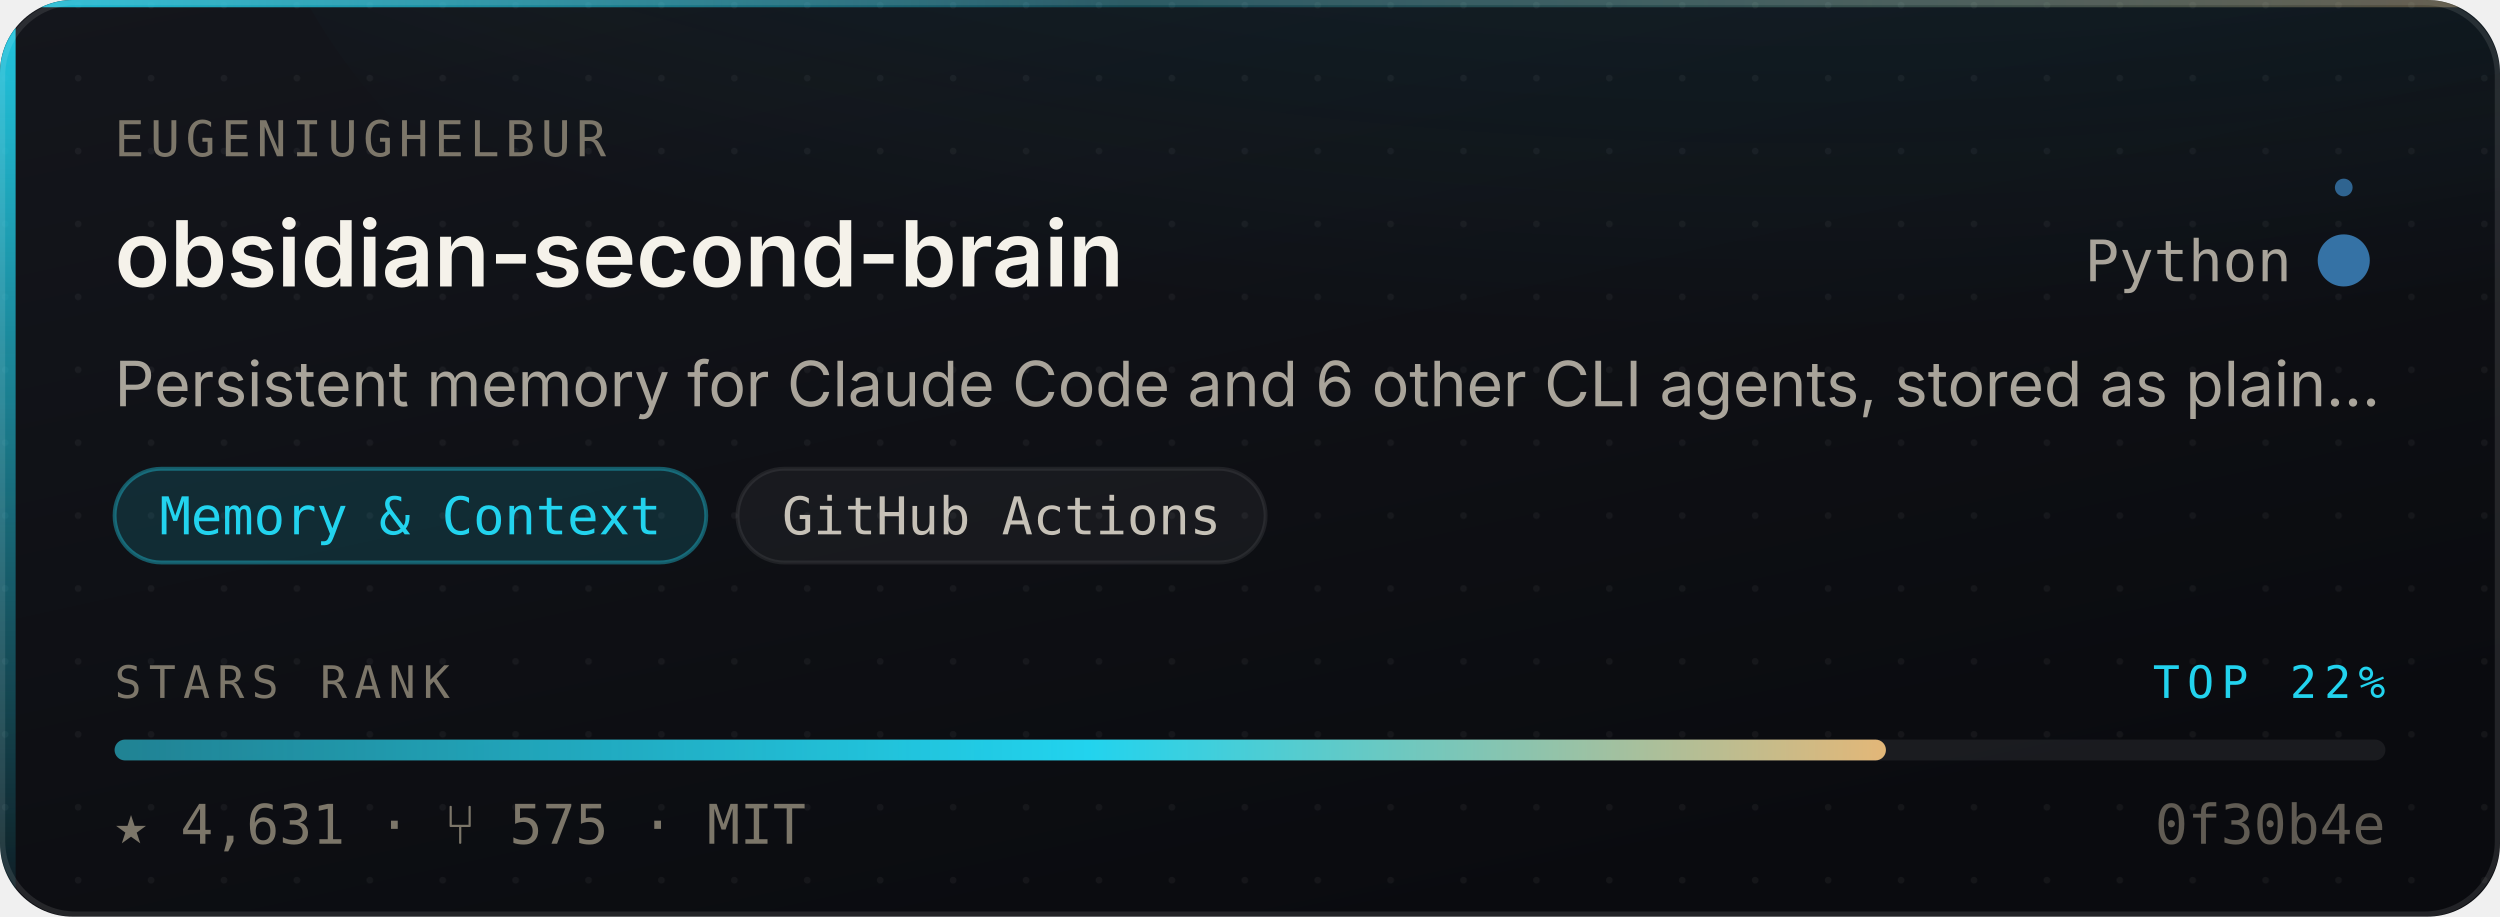
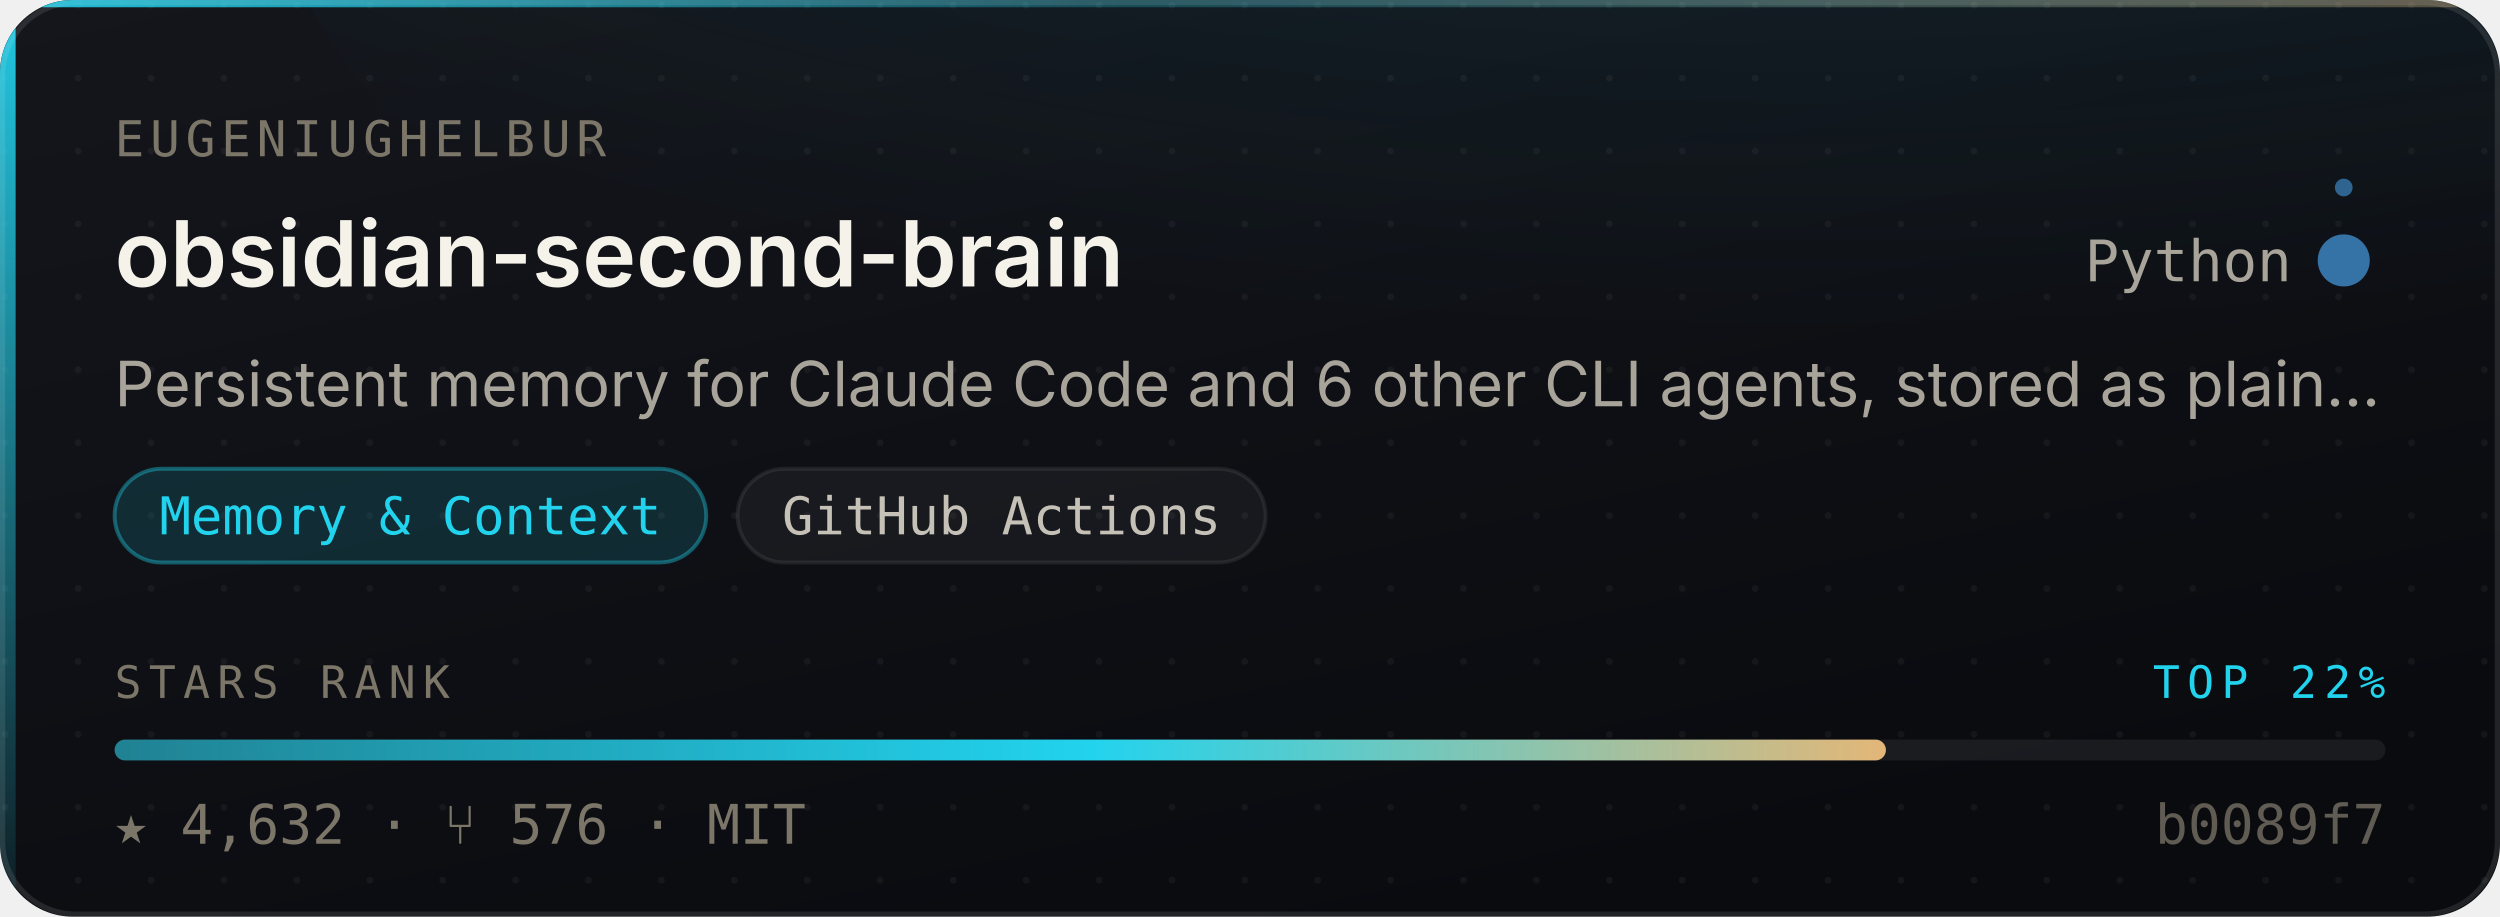
- <svg xmlns="http://www.w3.org/2000/svg" width="480" height="176" viewBox="0 0 480 176" role="img" aria-label="eugeniughelbur/obsidian-second-brain — Memory &amp; Context, 4,631 stars, top 22% of this corpus">
+ <svg xmlns="http://www.w3.org/2000/svg" width="480" height="176" viewBox="0 0 480 176" role="img" aria-label="eugeniughelbur/obsidian-second-brain — Memory &amp; Context, 4,632 stars, top 22% of this corpus">
  <style>
    /* Motion is additive decoration. With reduced motion requested the whole
       motion layer is hidden and the card is still complete and correct. */
    @media (prefers-reduced-motion: reduce){ .mo{ display:none } }
  </style>
  <defs>
    <linearGradient id="surface" x1="0" y1="0" x2="0.6" y2="1">
      <stop offset="0" stop-color="#14161C" />
      <stop offset="1" stop-color="#0A0B0F" />
    </linearGradient>
    <linearGradient id="edge" x1="0" y1="0" x2="1" y2="0">
      <stop offset="0" stop-color="#22D3EE" stop-opacity="0.9" />
      <stop offset="0.45" stop-color="#22D3EE" stop-opacity="0.25" />
      <stop offset="1" stop-color="#E3B778" stop-opacity="0.35" />
    </linearGradient>
    <linearGradient id="rail" x1="0" y1="0" x2="0" y2="1">
      <stop offset="0" stop-color="#22D3EE" stop-opacity="0.95" />
      <stop offset="1" stop-color="#22D3EE" stop-opacity="0.06" />
    </linearGradient>
    <radialGradient id="glow" cx="0.5" cy="0" r="0.85">
      <stop offset="0" stop-color="#22D3EE" stop-opacity="0.20" />
      <stop offset="1" stop-color="#22D3EE" stop-opacity="0" />
    </radialGradient>
    <linearGradient id="sheen" x1="0" y1="0" x2="1" y2="0">
      <stop offset="0" stop-color="#ffffff" stop-opacity="0" />
      <stop offset="0.5" stop-color="#ffffff" stop-opacity="0.055" />
      <stop offset="1" stop-color="#ffffff" stop-opacity="0" />
    </linearGradient>
    <linearGradient id="rankFill" x1="0" y1="0" x2="1" y2="0">
      <stop offset="0" stop-color="rgba(34,211,238,0.55)" />
      <stop offset="0.55" stop-color="#22D3EE" />
      <stop offset="1" stop-color="#E3B778" />
    </linearGradient>
    <pattern id="dots" width="14" height="14" patternUnits="userSpaceOnUse">
      <circle cx="1" cy="1" r="0.65" fill="#ffffff" opacity="0.045" />
    </pattern>
    <clipPath id="frame">
      <rect x="0" y="0" width="480" height="176" rx="14" />
    </clipPath>
  </defs>
  <g clip-path="url(#frame)">
    <rect width="480" height="176" fill="url(#surface)" />
    <rect width="480" height="176" fill="url(#dots)" />
    <ellipse cx="345.6" cy="-40" rx="297.6" ry="150" fill="url(#glow)" />
    <rect x="0" y="0" width="3" height="176" fill="url(#rail)" />
    <rect x="0" y="0" width="480" height="1.4" fill="url(#edge)" />
  </g>
  <rect x="0.5" y="0.5" width="479" height="175" rx="14" fill="none" stroke="rgba(255,255,255,0.10)" stroke-width="1" />
  <g class="mo" clip-path="url(#frame)">
    <rect x="-150" y="0" width="130" height="176" fill="url(#sheen)">
      <animate attributeName="x" values="-150;500" dur="5.5s" repeatCount="indefinite" />
    </rect>
    <circle r="2.6" fill="#22D3EE" opacity="0">
      <animateMotion dur="3.4s" repeatCount="indefinite" calcMode="linear" keyPoints="0.04;0.96" keyTimes="0;1" path="M1.5 0 L1.5 176" />
      <animate attributeName="opacity" values="0;0.95;0.95;0" keyTimes="0;0.12;0.82;1" dur="3.4s" repeatCount="indefinite" />
    </circle>
  </g>
  <text x="22" y="30" font-size="9.5" letter-spacing="1.1" fill="#7C7669" font-family="ui-monospace,SFMono-Regular,'SF Mono',Menlo,monospace">EUGENIUGHELBUR</text>
  <text x="22" y="55" font-size="17.5" font-weight="600" fill="#F5F2EA" font-family="-apple-system,BlinkMacSystemFont,'Segoe UI',Inter,Helvetica,Arial,sans-serif">obsidian-second-brain</text>
  <text x="440" y="54" font-size="11" fill="#A9A49A" text-anchor="end" font-family="ui-monospace,SFMono-Regular,'SF Mono',Menlo,monospace">Python</text>
  <circle cx="450" cy="50" r="4.5" fill="#3572A5" />
  <g class="mo">
    <g>
      <animateTransform attributeName="transform" type="rotate" from="0 450 50" to="360 450 50" dur="7s" repeatCount="indefinite" />
      <circle cx="450" cy="36" r="1.7" fill="#3572A5" opacity="0.85" />
    </g>
    <circle cx="450" cy="50" r="4.5" fill="none" stroke="#3572A5" stroke-width="1">
      <animate attributeName="r" values="4.5;11;4.5" dur="4s" repeatCount="indefinite" />
      <animate attributeName="stroke-opacity" values="0.5;0;0.5" dur="4s" repeatCount="indefinite" />
    </circle>
  </g>
  <text x="22" y="78" font-size="12" fill="#A9A49A" font-family="-apple-system,BlinkMacSystemFont,'Segoe UI',Inter,Helvetica,Arial,sans-serif">Persistent memory for Claude Code and 6 other CLI agents, stored as plain…</text>
  <rect x="22.0" y="90" width="113.6" height="18" rx="9" fill="rgba(34,211,238,0.14)" stroke="rgba(34,211,238,0.38)" stroke-width="0.75" />
  <text x="78.8" y="102.6" font-size="10" fill="#22D3EE" text-anchor="middle" font-family="ui-monospace,SFMono-Regular,'SF Mono',Menlo,monospace">Memory &amp; Context</text>
  <rect x="141.6" y="90" width="101.4" height="18" rx="9" fill="rgba(255,255,255,0.045)" stroke="rgba(255,255,255,0.075)" stroke-width="0.75" />
  <text x="192.3" y="102.6" font-size="10" fill="#C6C1B7" text-anchor="middle" font-family="ui-monospace,SFMono-Regular,'SF Mono',Menlo,monospace">GitHub Actions</text>
  <text x="22" y="134" font-size="8.6" letter-spacing="1.4" fill="#7C7669" font-family="ui-monospace,SFMono-Regular,'SF Mono',Menlo,monospace">STARS RANK</text>
  <text x="458" y="134" font-size="8.6" letter-spacing="1.4" fill="#22D3EE" text-anchor="end" font-family="ui-monospace,SFMono-Regular,'SF Mono',Menlo,monospace">TOP 22%</text>
  <rect x="22" y="142" width="436" height="4" rx="2" fill="rgba(255,255,255,0.07)" />
  <rect x="22" y="142" width="340.1" height="4" rx="2" fill="url(#rankFill)">
    <animate attributeName="width" from="0" to="340.1" dur="1.1s" fill="freeze" calcMode="spline" keySplines="0.16 1 0.3 1" keyTimes="0;1" />
  </rect>
-   <text x="22" y="162" font-size="10.5" fill="#7C7669" font-family="ui-monospace,SFMono-Regular,'SF Mono',Menlo,monospace">★ 4,631   ·   ⑂ 575   ·   MIT</text>
-   <text x="458" y="162" font-size="10.5" fill="#7C7669" text-anchor="end" font-family="ui-monospace,SFMono-Regular,'SF Mono',Menlo,monospace" opacity="0.75">0f30b4e</text>
+   <text x="22" y="162" font-size="10.5" fill="#7C7669" font-family="ui-monospace,SFMono-Regular,'SF Mono',Menlo,monospace">★ 4,632   ·   ⑂ 576   ·   MIT</text>
+   <text x="458" y="162" font-size="10.5" fill="#7C7669" text-anchor="end" font-family="ui-monospace,SFMono-Regular,'SF Mono',Menlo,monospace" opacity="0.75">b0089f7</text>
</svg>
